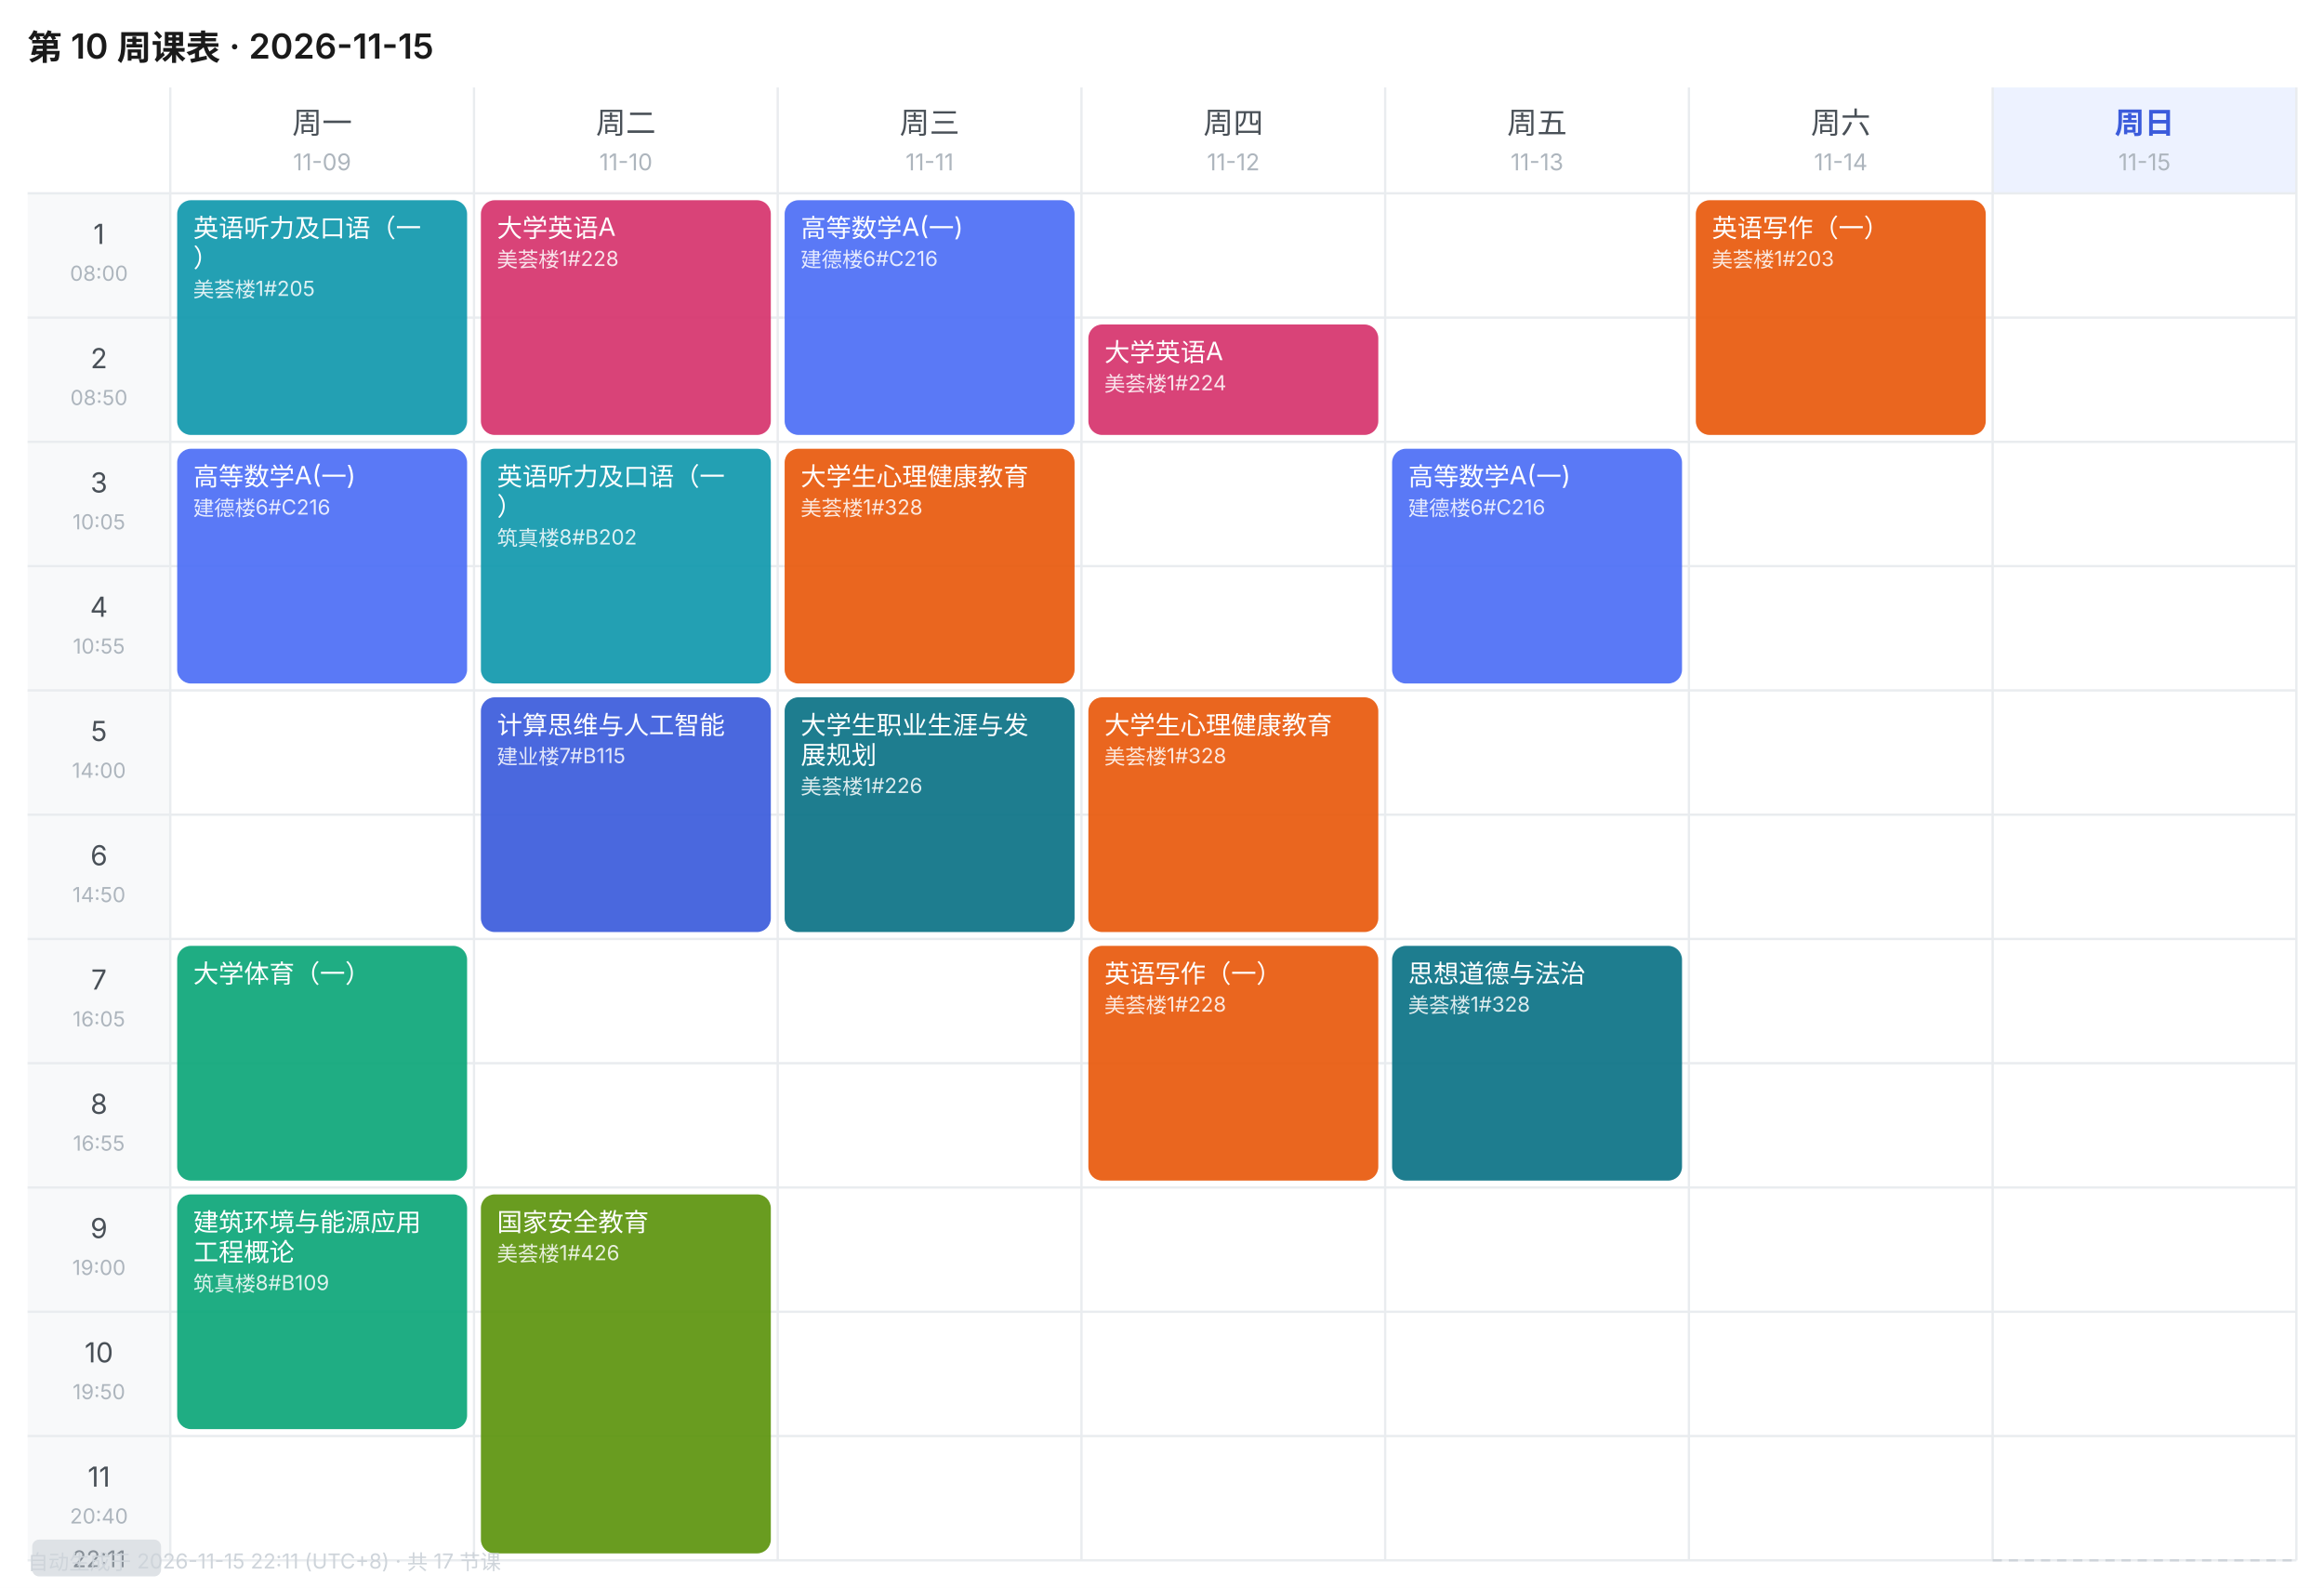
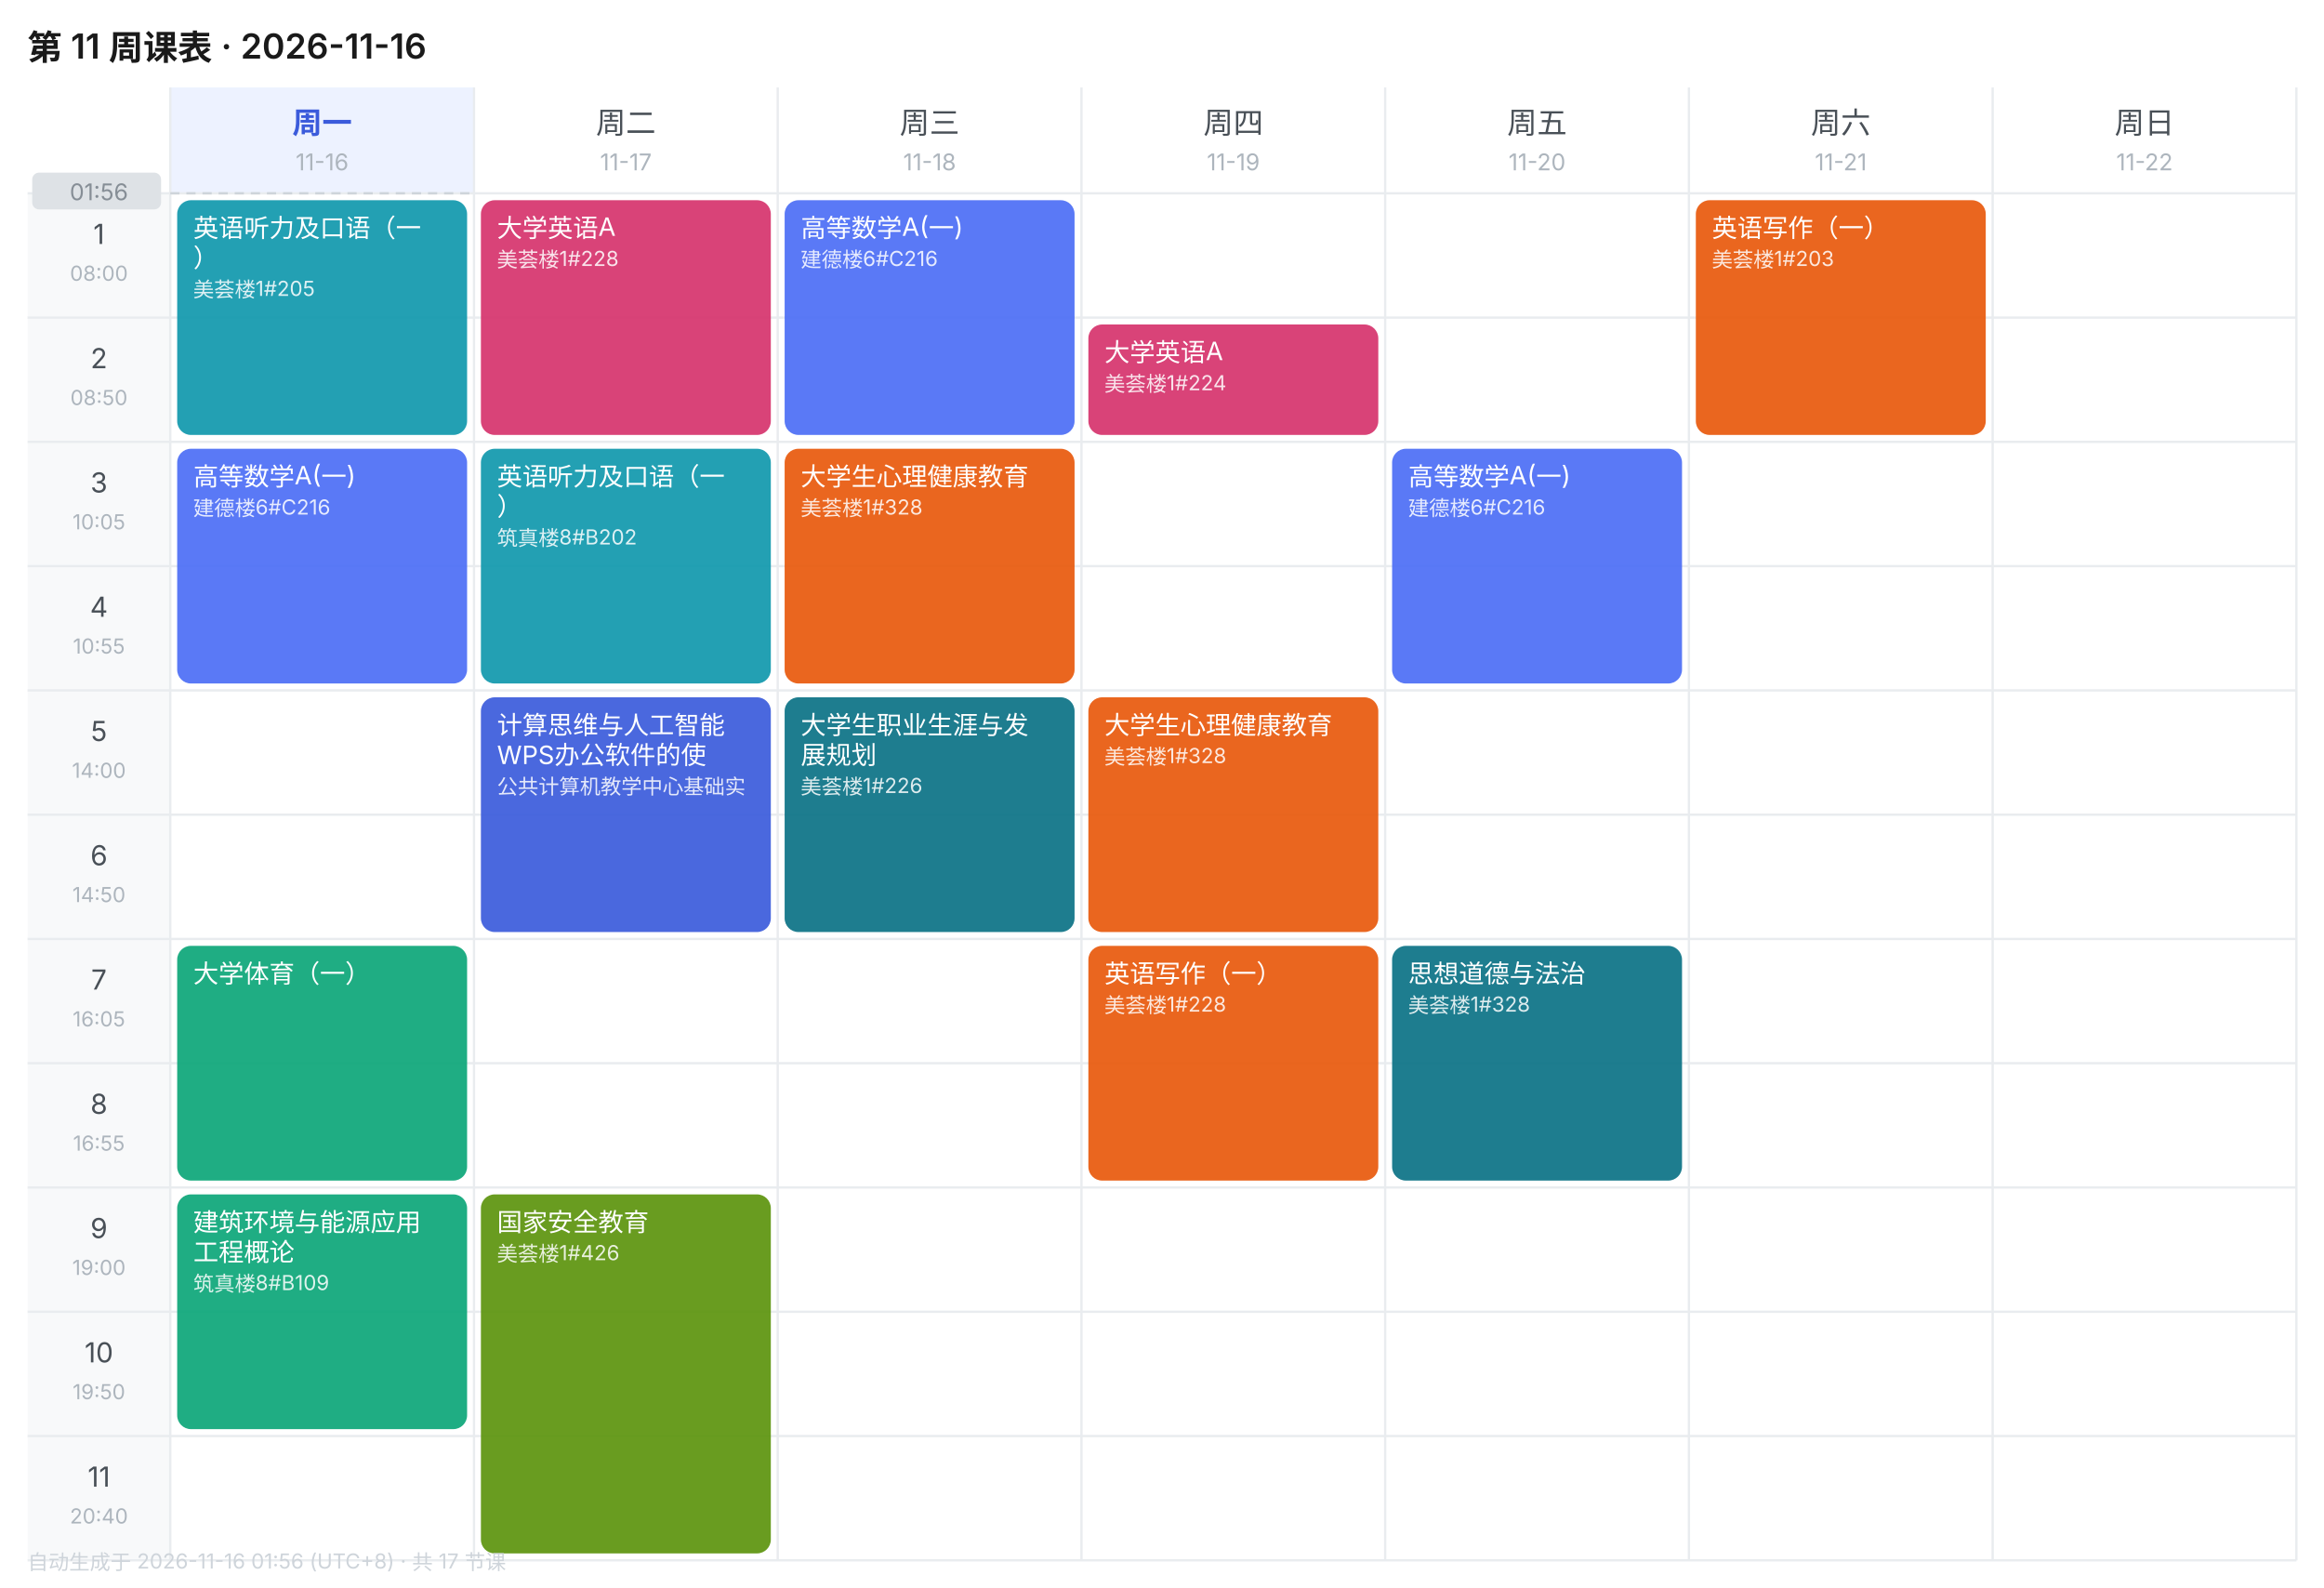
<svg xmlns="http://www.w3.org/2000/svg" width="1010" height="690" viewBox="0 0 1010 690" font-family="-apple-system,BlinkMacSystemFont,'Segoe UI','PingFang SC','Microsoft YaHei',sans-serif">
  <rect width="1010" height="690" fill="#FFFFFF" />
-   <text x="12" y="26" font-size="15" font-weight="600" fill="#1A1A1A">第 10 周课表 · 2026-11-15</text>
-   <text x="140.0" y="58" font-size="13" font-weight="400" text-anchor="middle" fill="#495057">周一</text>
-   <text x="140.0" y="74" font-size="10" text-anchor="middle" fill="#ADB5BD">11-09</text>
+   <text x="12" y="26" font-size="15" font-weight="600" fill="#1A1A1A">第 11 周课表 · 2026-11-16</text>
+   <rect x="74" y="38" width="132" height="46" fill="#EDF2FF" />
+   <text x="140.0" y="58" font-size="13" font-weight="600" text-anchor="middle" fill="#3B5BDB">周一</text>
+   <text x="140.0" y="74" font-size="10" text-anchor="middle" fill="#ADB5BD">11-16</text>
  <text x="272.0" y="58" font-size="13" font-weight="400" text-anchor="middle" fill="#495057">周二</text>
-   <text x="272.0" y="74" font-size="10" text-anchor="middle" fill="#ADB5BD">11-10</text>
+   <text x="272.0" y="74" font-size="10" text-anchor="middle" fill="#ADB5BD">11-17</text>
  <text x="404.0" y="58" font-size="13" font-weight="400" text-anchor="middle" fill="#495057">周三</text>
-   <text x="404.0" y="74" font-size="10" text-anchor="middle" fill="#ADB5BD">11-11</text>
+   <text x="404.0" y="74" font-size="10" text-anchor="middle" fill="#ADB5BD">11-18</text>
  <text x="536.0" y="58" font-size="13" font-weight="400" text-anchor="middle" fill="#495057">周四</text>
-   <text x="536.0" y="74" font-size="10" text-anchor="middle" fill="#ADB5BD">11-12</text>
+   <text x="536.0" y="74" font-size="10" text-anchor="middle" fill="#ADB5BD">11-19</text>
  <text x="668.0" y="58" font-size="13" font-weight="400" text-anchor="middle" fill="#495057">周五</text>
-   <text x="668.0" y="74" font-size="10" text-anchor="middle" fill="#ADB5BD">11-13</text>
+   <text x="668.0" y="74" font-size="10" text-anchor="middle" fill="#ADB5BD">11-20</text>
  <text x="800.0" y="58" font-size="13" font-weight="400" text-anchor="middle" fill="#495057">周六</text>
-   <text x="800.0" y="74" font-size="10" text-anchor="middle" fill="#ADB5BD">11-14</text>
-   <rect x="866" y="38" width="132" height="46" fill="#EDF2FF" />
-   <text x="932.0" y="58" font-size="13" font-weight="600" text-anchor="middle" fill="#3B5BDB">周日</text>
-   <text x="932.0" y="74" font-size="10" text-anchor="middle" fill="#ADB5BD">11-15</text>
+   <text x="800.0" y="74" font-size="10" text-anchor="middle" fill="#ADB5BD">11-21</text>
+   <text x="932.0" y="58" font-size="13" font-weight="400" text-anchor="middle" fill="#495057">周日</text>
+   <text x="932.0" y="74" font-size="10" text-anchor="middle" fill="#ADB5BD">11-22</text>
  <rect x="12" y="84" width="62" height="54" fill="#F8F9FA" />
  <text x="43.0" y="106" font-size="12" text-anchor="middle" fill="#495057">1</text>
  <text x="43.0" y="122" font-size="9" text-anchor="middle" fill="#ADB5BD">08:00</text>
  <line x1="12" y1="84" x2="998" y2="84" stroke="#E9ECEF" stroke-width="1" />
  <rect x="12" y="138" width="62" height="54" fill="#F8F9FA" />
  <text x="43.0" y="160" font-size="12" text-anchor="middle" fill="#495057">2</text>
  <text x="43.0" y="176" font-size="9" text-anchor="middle" fill="#ADB5BD">08:50</text>
  <line x1="12" y1="138" x2="998" y2="138" stroke="#E9ECEF" stroke-width="1" />
  <rect x="12" y="192" width="62" height="54" fill="#F8F9FA" />
  <text x="43.0" y="214" font-size="12" text-anchor="middle" fill="#495057">3</text>
  <text x="43.0" y="230" font-size="9" text-anchor="middle" fill="#ADB5BD">10:05</text>
  <line x1="12" y1="192" x2="998" y2="192" stroke="#E9ECEF" stroke-width="1" />
  <rect x="12" y="246" width="62" height="54" fill="#F8F9FA" />
  <text x="43.0" y="268" font-size="12" text-anchor="middle" fill="#495057">4</text>
  <text x="43.0" y="284" font-size="9" text-anchor="middle" fill="#ADB5BD">10:55</text>
  <line x1="12" y1="246" x2="998" y2="246" stroke="#E9ECEF" stroke-width="1" />
  <rect x="12" y="300" width="62" height="54" fill="#F8F9FA" />
  <text x="43.0" y="322" font-size="12" text-anchor="middle" fill="#495057">5</text>
  <text x="43.0" y="338" font-size="9" text-anchor="middle" fill="#ADB5BD">14:00</text>
  <line x1="12" y1="300" x2="998" y2="300" stroke="#E9ECEF" stroke-width="1" />
  <rect x="12" y="354" width="62" height="54" fill="#F8F9FA" />
  <text x="43.0" y="376" font-size="12" text-anchor="middle" fill="#495057">6</text>
  <text x="43.0" y="392" font-size="9" text-anchor="middle" fill="#ADB5BD">14:50</text>
  <line x1="12" y1="354" x2="998" y2="354" stroke="#E9ECEF" stroke-width="1" />
  <rect x="12" y="408" width="62" height="54" fill="#F8F9FA" />
  <text x="43.0" y="430" font-size="12" text-anchor="middle" fill="#495057">7</text>
  <text x="43.0" y="446" font-size="9" text-anchor="middle" fill="#ADB5BD">16:05</text>
  <line x1="12" y1="408" x2="998" y2="408" stroke="#E9ECEF" stroke-width="1" />
  <rect x="12" y="462" width="62" height="54" fill="#F8F9FA" />
  <text x="43.0" y="484" font-size="12" text-anchor="middle" fill="#495057">8</text>
  <text x="43.0" y="500" font-size="9" text-anchor="middle" fill="#ADB5BD">16:55</text>
  <line x1="12" y1="462" x2="998" y2="462" stroke="#E9ECEF" stroke-width="1" />
  <rect x="12" y="516" width="62" height="54" fill="#F8F9FA" />
  <text x="43.0" y="538" font-size="12" text-anchor="middle" fill="#495057">9</text>
  <text x="43.0" y="554" font-size="9" text-anchor="middle" fill="#ADB5BD">19:00</text>
  <line x1="12" y1="516" x2="998" y2="516" stroke="#E9ECEF" stroke-width="1" />
  <rect x="12" y="570" width="62" height="54" fill="#F8F9FA" />
  <text x="43.0" y="592" font-size="12" text-anchor="middle" fill="#495057">10</text>
  <text x="43.0" y="608" font-size="9" text-anchor="middle" fill="#ADB5BD">19:50</text>
  <line x1="12" y1="570" x2="998" y2="570" stroke="#E9ECEF" stroke-width="1" />
  <rect x="12" y="624" width="62" height="54" fill="#F8F9FA" />
  <text x="43.0" y="646" font-size="12" text-anchor="middle" fill="#495057">11</text>
  <text x="43.0" y="662" font-size="9" text-anchor="middle" fill="#ADB5BD">20:40</text>
  <line x1="12" y1="624" x2="998" y2="624" stroke="#E9ECEF" stroke-width="1" />
  <line x1="74" y1="38" x2="74" y2="678" stroke="#E9ECEF" stroke-width="1" />
  <line x1="206" y1="38" x2="206" y2="678" stroke="#E9ECEF" stroke-width="1" />
  <line x1="338" y1="38" x2="338" y2="678" stroke="#E9ECEF" stroke-width="1" />
  <line x1="470" y1="38" x2="470" y2="678" stroke="#E9ECEF" stroke-width="1" />
  <line x1="602" y1="38" x2="602" y2="678" stroke="#E9ECEF" stroke-width="1" />
  <line x1="734" y1="38" x2="734" y2="678" stroke="#E9ECEF" stroke-width="1" />
  <line x1="866" y1="38" x2="866" y2="678" stroke="#E9ECEF" stroke-width="1" />
  <line x1="998" y1="38" x2="998" y2="678" stroke="#E9ECEF" stroke-width="1" />
  <line x1="12" y1="678" x2="998" y2="678" stroke="#E9ECEF" stroke-width="1" />
  <rect x="77" y="87" width="126" height="102" rx="6" fill="#1098AD" opacity="0.92" />
  <text x="84" y="103" font-size="11" fill="#FFFFFF">英语听力及口语（一</text>
  <text x="84" y="116" font-size="11" fill="#FFFFFF">）</text>
  <text x="84" y="129" font-size="9" fill="#FFFFFF" opacity="0.85">美荟楼1#205</text>
  <rect x="77" y="195" width="126" height="102" rx="6" fill="#4C6EF5" opacity="0.92" />
  <text x="84" y="211" font-size="11" fill="#FFFFFF">高等数学A(一)</text>
  <text x="84" y="224" font-size="9" fill="#FFFFFF" opacity="0.85">建德楼6#C216</text>
  <rect x="77" y="411" width="126" height="102" rx="6" fill="#0CA678" opacity="0.92" />
  <text x="84" y="427" font-size="11" fill="#FFFFFF">大学体育（一）</text>
  <rect x="77" y="519" width="126" height="102" rx="6" fill="#0CA678" opacity="0.92" />
  <text x="84" y="535" font-size="11" fill="#FFFFFF">建筑环境与能源应用</text>
  <text x="84" y="548" font-size="11" fill="#FFFFFF">工程概论</text>
  <text x="84" y="561" font-size="9" fill="#FFFFFF" opacity="0.85">筑真楼8#B109</text>
  <rect x="209" y="87" width="126" height="102" rx="6" fill="#D6336C" opacity="0.92" />
  <text x="216" y="103" font-size="11" fill="#FFFFFF">大学英语A</text>
  <text x="216" y="116" font-size="9" fill="#FFFFFF" opacity="0.85">美荟楼1#228</text>
  <rect x="209" y="195" width="126" height="102" rx="6" fill="#1098AD" opacity="0.92" />
  <text x="216" y="211" font-size="11" fill="#FFFFFF">英语听力及口语（一</text>
  <text x="216" y="224" font-size="11" fill="#FFFFFF">）</text>
  <text x="216" y="237" font-size="9" fill="#FFFFFF" opacity="0.85">筑真楼8#B202</text>
  <rect x="209" y="303" width="126" height="102" rx="6" fill="#3B5BDB" opacity="0.92" />
  <text x="216" y="319" font-size="11" fill="#FFFFFF">计算思维与人工智能</text>
-   <text x="216" y="332" font-size="9" fill="#FFFFFF" opacity="0.85">建业楼7#B115</text>
+   <text x="216" y="332" font-size="11" fill="#FFFFFF">WPS办公软件的使</text>
+   <text x="216" y="345" font-size="9" fill="#FFFFFF" opacity="0.85">公共计算机教学中心基础实</text>
  <rect x="209" y="519" width="126" height="156" rx="6" fill="#5C940D" opacity="0.92" />
  <text x="216" y="535" font-size="11" fill="#FFFFFF">国家安全教育</text>
  <text x="216" y="548" font-size="9" fill="#FFFFFF" opacity="0.85">美荟楼1#426</text>
  <rect x="341" y="87" width="126" height="102" rx="6" fill="#4C6EF5" opacity="0.92" />
  <text x="348" y="103" font-size="11" fill="#FFFFFF">高等数学A(一)</text>
  <text x="348" y="116" font-size="9" fill="#FFFFFF" opacity="0.85">建德楼6#C216</text>
  <rect x="341" y="195" width="126" height="102" rx="6" fill="#E8590C" opacity="0.92" />
  <text x="348" y="211" font-size="11" fill="#FFFFFF">大学生心理健康教育</text>
  <text x="348" y="224" font-size="9" fill="#FFFFFF" opacity="0.85">美荟楼1#328</text>
  <rect x="341" y="303" width="126" height="102" rx="6" fill="#0B7285" opacity="0.92" />
  <text x="348" y="319" font-size="11" fill="#FFFFFF">大学生职业生涯与发</text>
  <text x="348" y="332" font-size="11" fill="#FFFFFF">展规划</text>
  <text x="348" y="345" font-size="9" fill="#FFFFFF" opacity="0.85">美荟楼1#226</text>
  <rect x="473" y="141" width="126" height="48" rx="6" fill="#D6336C" opacity="0.92" />
  <text x="480" y="157" font-size="11" fill="#FFFFFF">大学英语A</text>
  <text x="480" y="170" font-size="9" fill="#FFFFFF" opacity="0.85">美荟楼1#224</text>
  <rect x="473" y="303" width="126" height="102" rx="6" fill="#E8590C" opacity="0.92" />
  <text x="480" y="319" font-size="11" fill="#FFFFFF">大学生心理健康教育</text>
  <text x="480" y="332" font-size="9" fill="#FFFFFF" opacity="0.85">美荟楼1#328</text>
  <rect x="473" y="411" width="126" height="102" rx="6" fill="#E8590C" opacity="0.92" />
  <text x="480" y="427" font-size="11" fill="#FFFFFF">英语写作（一）</text>
  <text x="480" y="440" font-size="9" fill="#FFFFFF" opacity="0.85">美荟楼1#228</text>
  <rect x="605" y="195" width="126" height="102" rx="6" fill="#4C6EF5" opacity="0.92" />
  <text x="612" y="211" font-size="11" fill="#FFFFFF">高等数学A(一)</text>
  <text x="612" y="224" font-size="9" fill="#FFFFFF" opacity="0.85">建德楼6#C216</text>
  <rect x="605" y="411" width="126" height="102" rx="6" fill="#0B7285" opacity="0.92" />
  <text x="612" y="427" font-size="11" fill="#FFFFFF">思想道德与法治</text>
  <text x="612" y="440" font-size="9" fill="#FFFFFF" opacity="0.85">美荟楼1#328</text>
  <rect x="737" y="87" width="126" height="102" rx="6" fill="#E8590C" opacity="0.92" />
  <text x="744" y="103" font-size="11" fill="#FFFFFF">英语写作（一）</text>
  <text x="744" y="116" font-size="9" fill="#FFFFFF" opacity="0.85">美荟楼1#203</text>
-   <line x1="866" y1="678.0" x2="998" y2="678.0" stroke="#CED4DA" stroke-width="1" stroke-dasharray="4 3" />
-   <rect x="14" y="669.0" width="56" height="16" rx="3" fill="#DEE2E6" />
-   <text x="43.0" y="681.0" font-size="10" text-anchor="middle" fill="#868E96">22:11</text>
-   <text x="12" y="682" font-size="9" fill="#CED4DA">自动生成于 2026-11-15 22:11 (UTC+8) · 共 17 节课</text>
+   <line x1="74" y1="84.0" x2="206" y2="84.0" stroke="#CED4DA" stroke-width="1" stroke-dasharray="4 3" />
+   <rect x="14" y="75.0" width="56" height="16" rx="3" fill="#DEE2E6" />
+   <text x="43.0" y="87.0" font-size="10" text-anchor="middle" fill="#868E96">01:56</text>
+   <text x="12" y="682" font-size="9" fill="#CED4DA">自动生成于 2026-11-16 01:56 (UTC+8) · 共 17 节课</text>
</svg>
